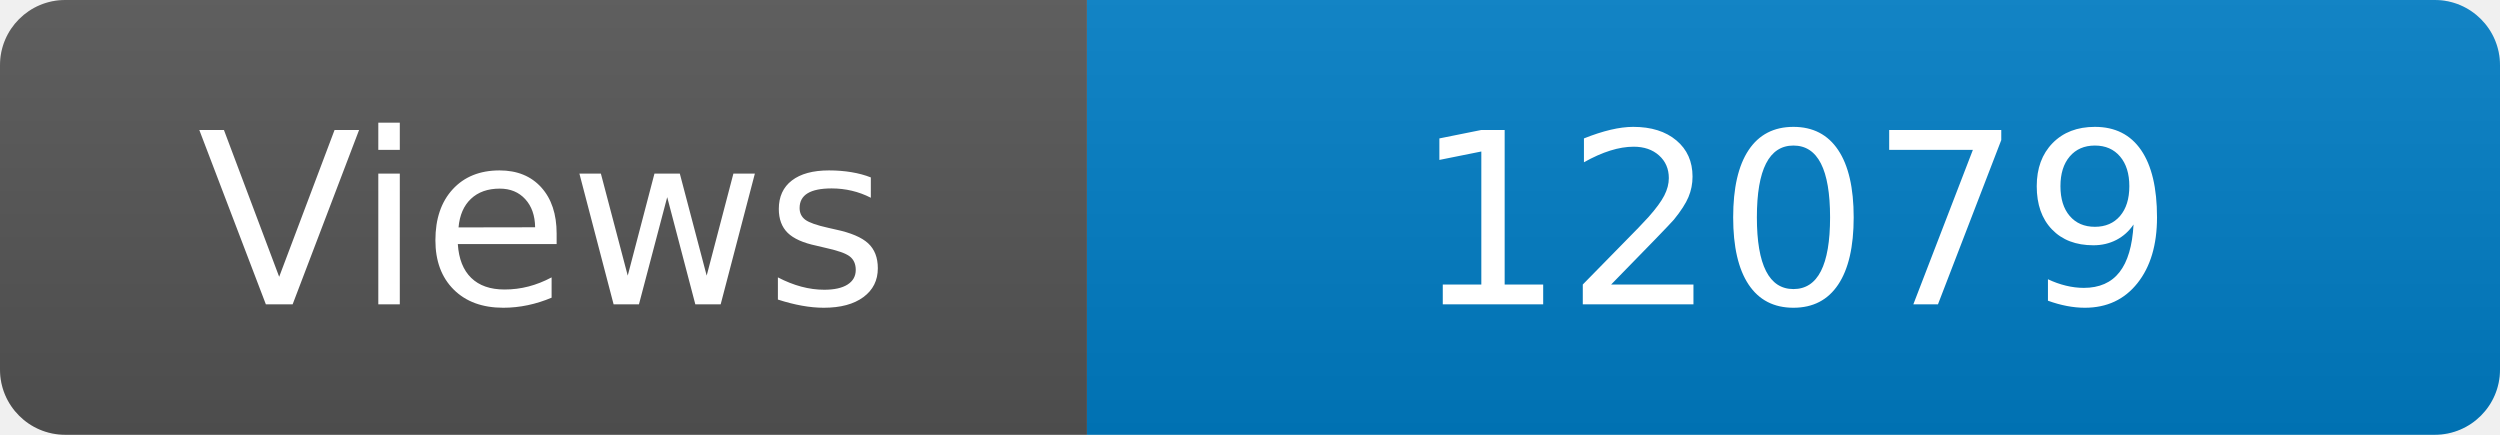
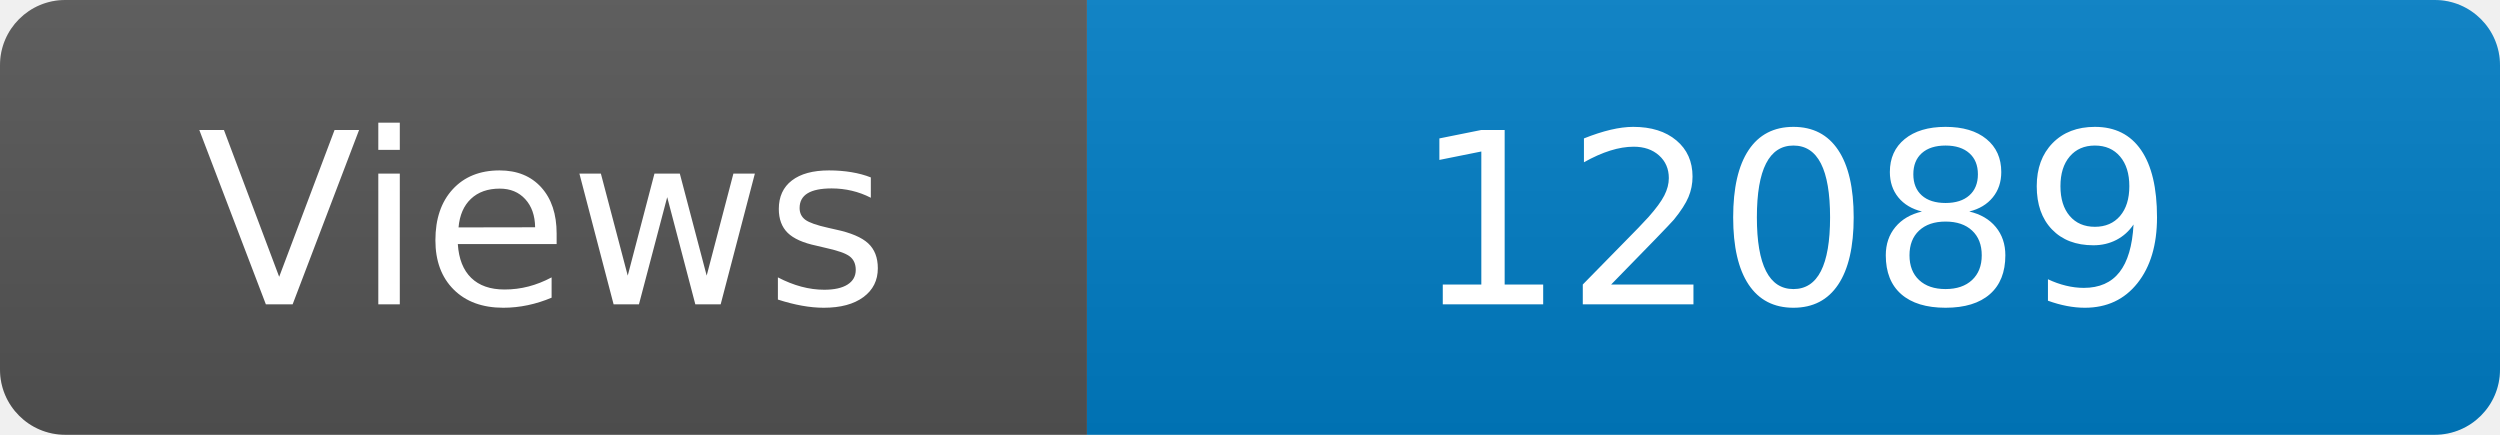
<svg xmlns="http://www.w3.org/2000/svg" width="115" height="20" role="img" aria-label="Maintained?: yes">
  <linearGradient id="s" x2="0" y2="100%">
    <stop offset="0" stop-color="#bbb" stop-opacity=".1" />
    <stop offset="1" stop-opacity=".1" />
  </linearGradient>
  <clipPath id="r">
    <rect width="115" height="20" rx="3" fill="#fff" />
  </clipPath>
  <g clip-path="url(#r)">
    <rect width="50" height="20" fill="#555" />
    <rect x="50" width="160" height="20" fill="#007ec6" />
    <rect width="115" height="20" fill="url(#s)" />
  </g>
  <g fill="#fff" text-anchor="middle" font-family="Verdana,Geneva,DejaVu Sans,sans-serif" font-size="110">
    <text x="250" y="140" transform="scale(.1)" fill="#fff">Views</text>
-     <text x="825" y="140" transform="scale(.1)" fill="#fff">12079</text>
+     <text x="825" y="140" transform="scale(.1)" fill="#fff">12089</text>
  </g>
</svg>
